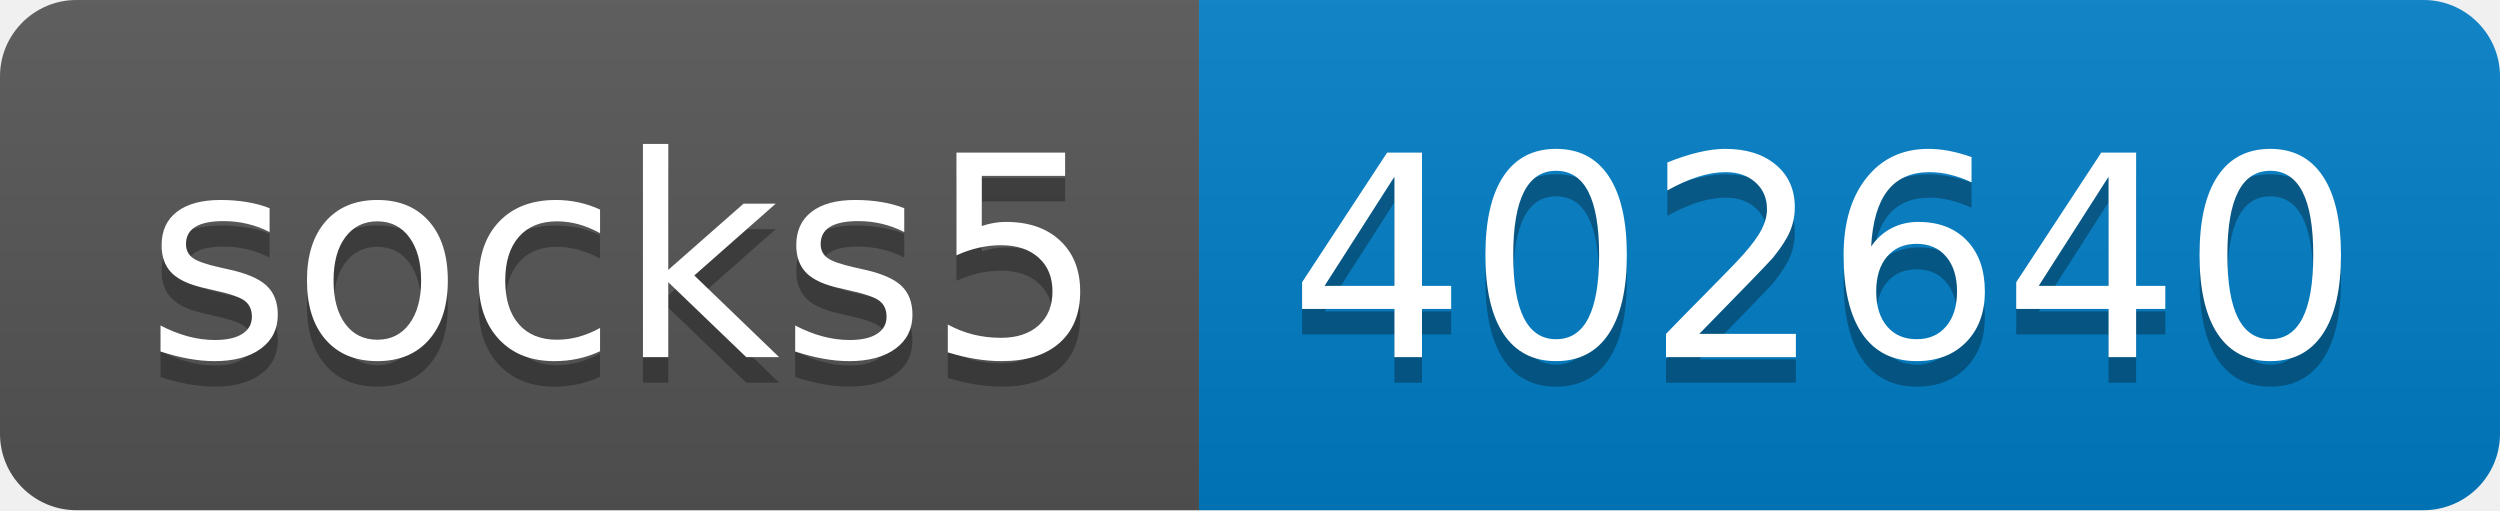
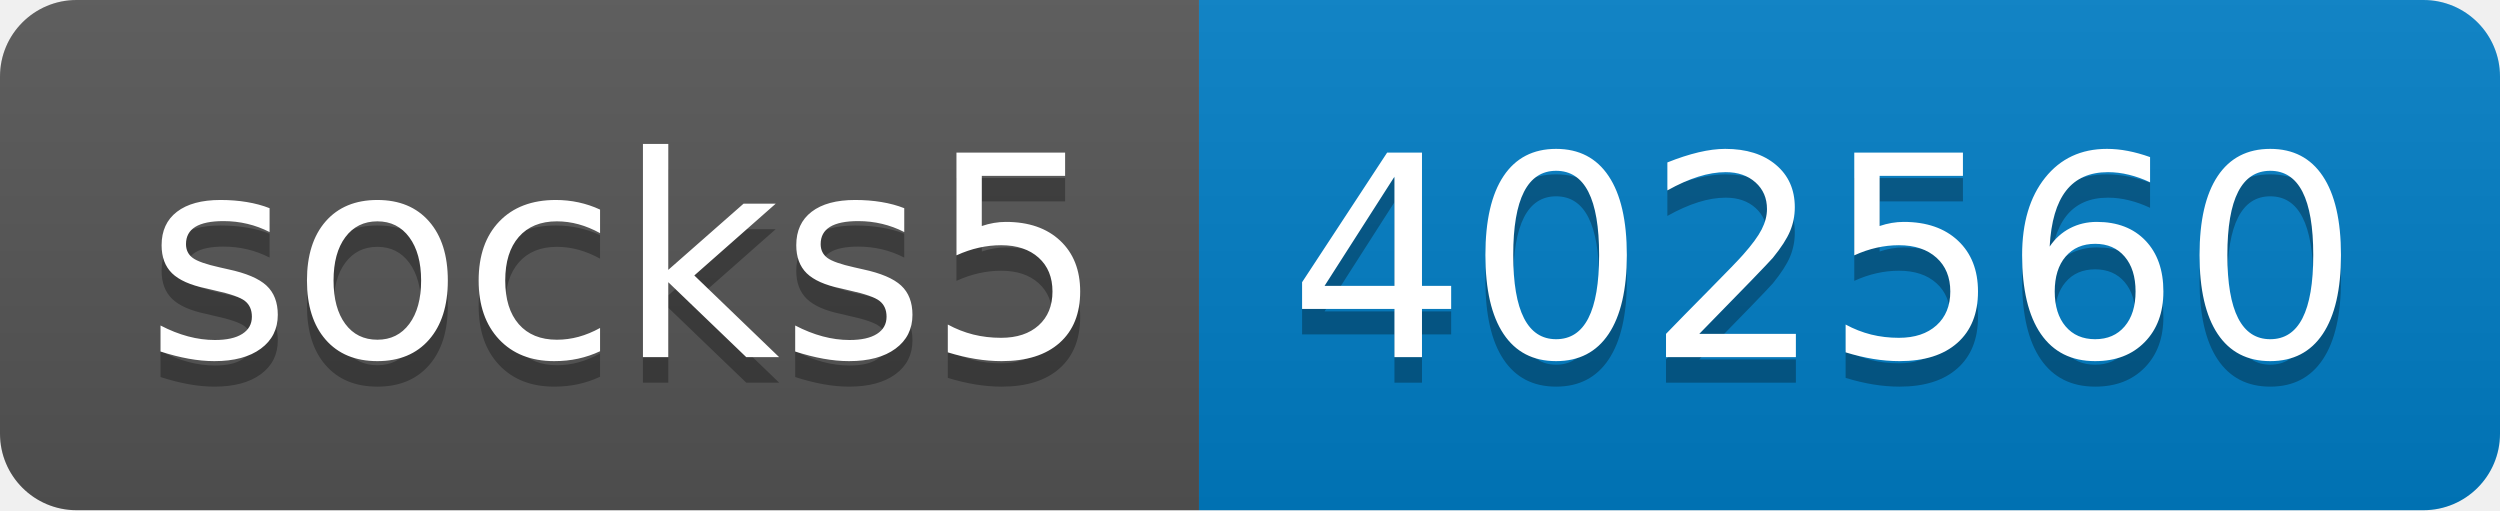
- <svg xmlns="http://www.w3.org/2000/svg" width="98" height="20" role="img" aria-label="socks5: 402640">
+ <svg xmlns="http://www.w3.org/2000/svg" width="98" height="20" role="img" aria-label="socks5: 402560">
  <linearGradient id="s" x2="0" y2="100%">
    <stop offset="0" stop-color="#bbb" stop-opacity=".1" />
    <stop offset="1" stop-opacity=".1" />
  </linearGradient>
  <clipPath id="r">
    <rect width="98" height="20" rx="3" fill="#fff" />
  </clipPath>
  <g clip-path="url(#r)">
    <rect width="47" height="20" fill="#555" />
    <rect x="47" width="51" height="20" fill="#007ec6" />
    <rect width="98" height="20" fill="url(#s)" />
  </g>
  <g fill="#fff" text-anchor="middle" font-family="Verdana,Geneva,DejaVu Sans,sans-serif" text-rendering="geometricPrecision" font-size="110">
    <text aria-hidden="true" x="245" y="150" fill="#010101" fill-opacity=".3" transform="scale(.1)" textLength="370">socks5</text>
    <text x="245" y="140" transform="scale(.1)" fill="#fff" textLength="370">socks5</text>
-     <text aria-hidden="true" x="715" y="150" fill="#010101" fill-opacity=".3" transform="scale(.1)" textLength="410">402640</text>
-     <text x="715" y="140" transform="scale(.1)" fill="#fff" textLength="410">402640</text>
+     <text aria-hidden="true" x="715" y="150" fill="#010101" fill-opacity=".3" transform="scale(.1)" textLength="410">402560</text>
+     <text x="715" y="140" transform="scale(.1)" fill="#fff" textLength="410">402560</text>
  </g>
</svg>
